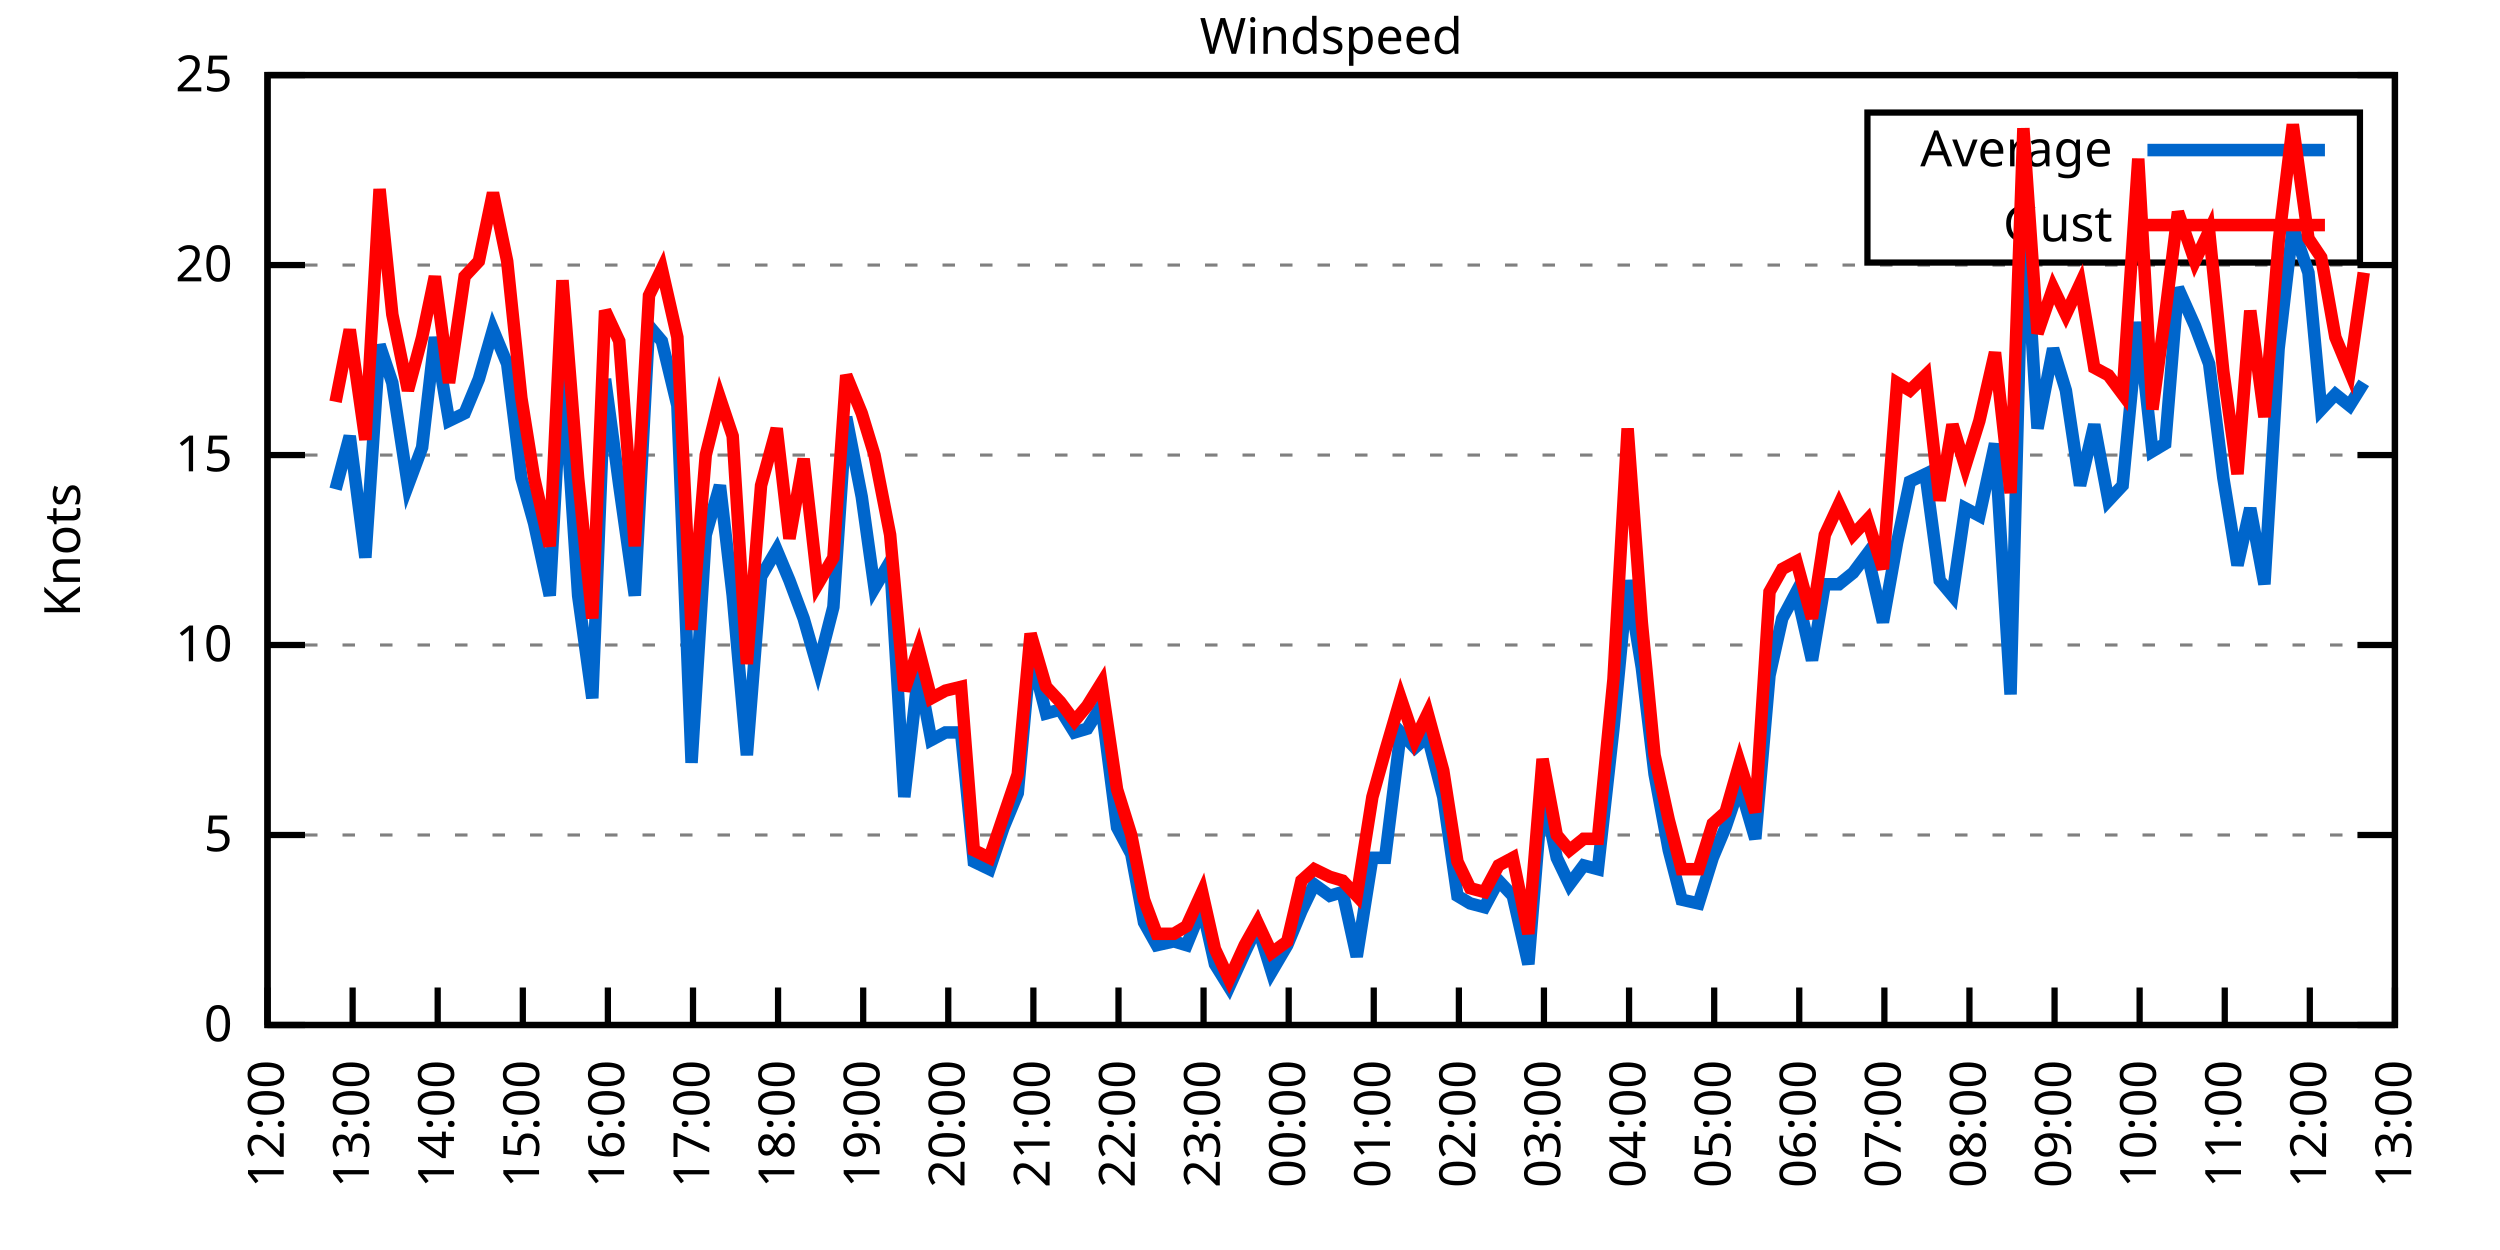
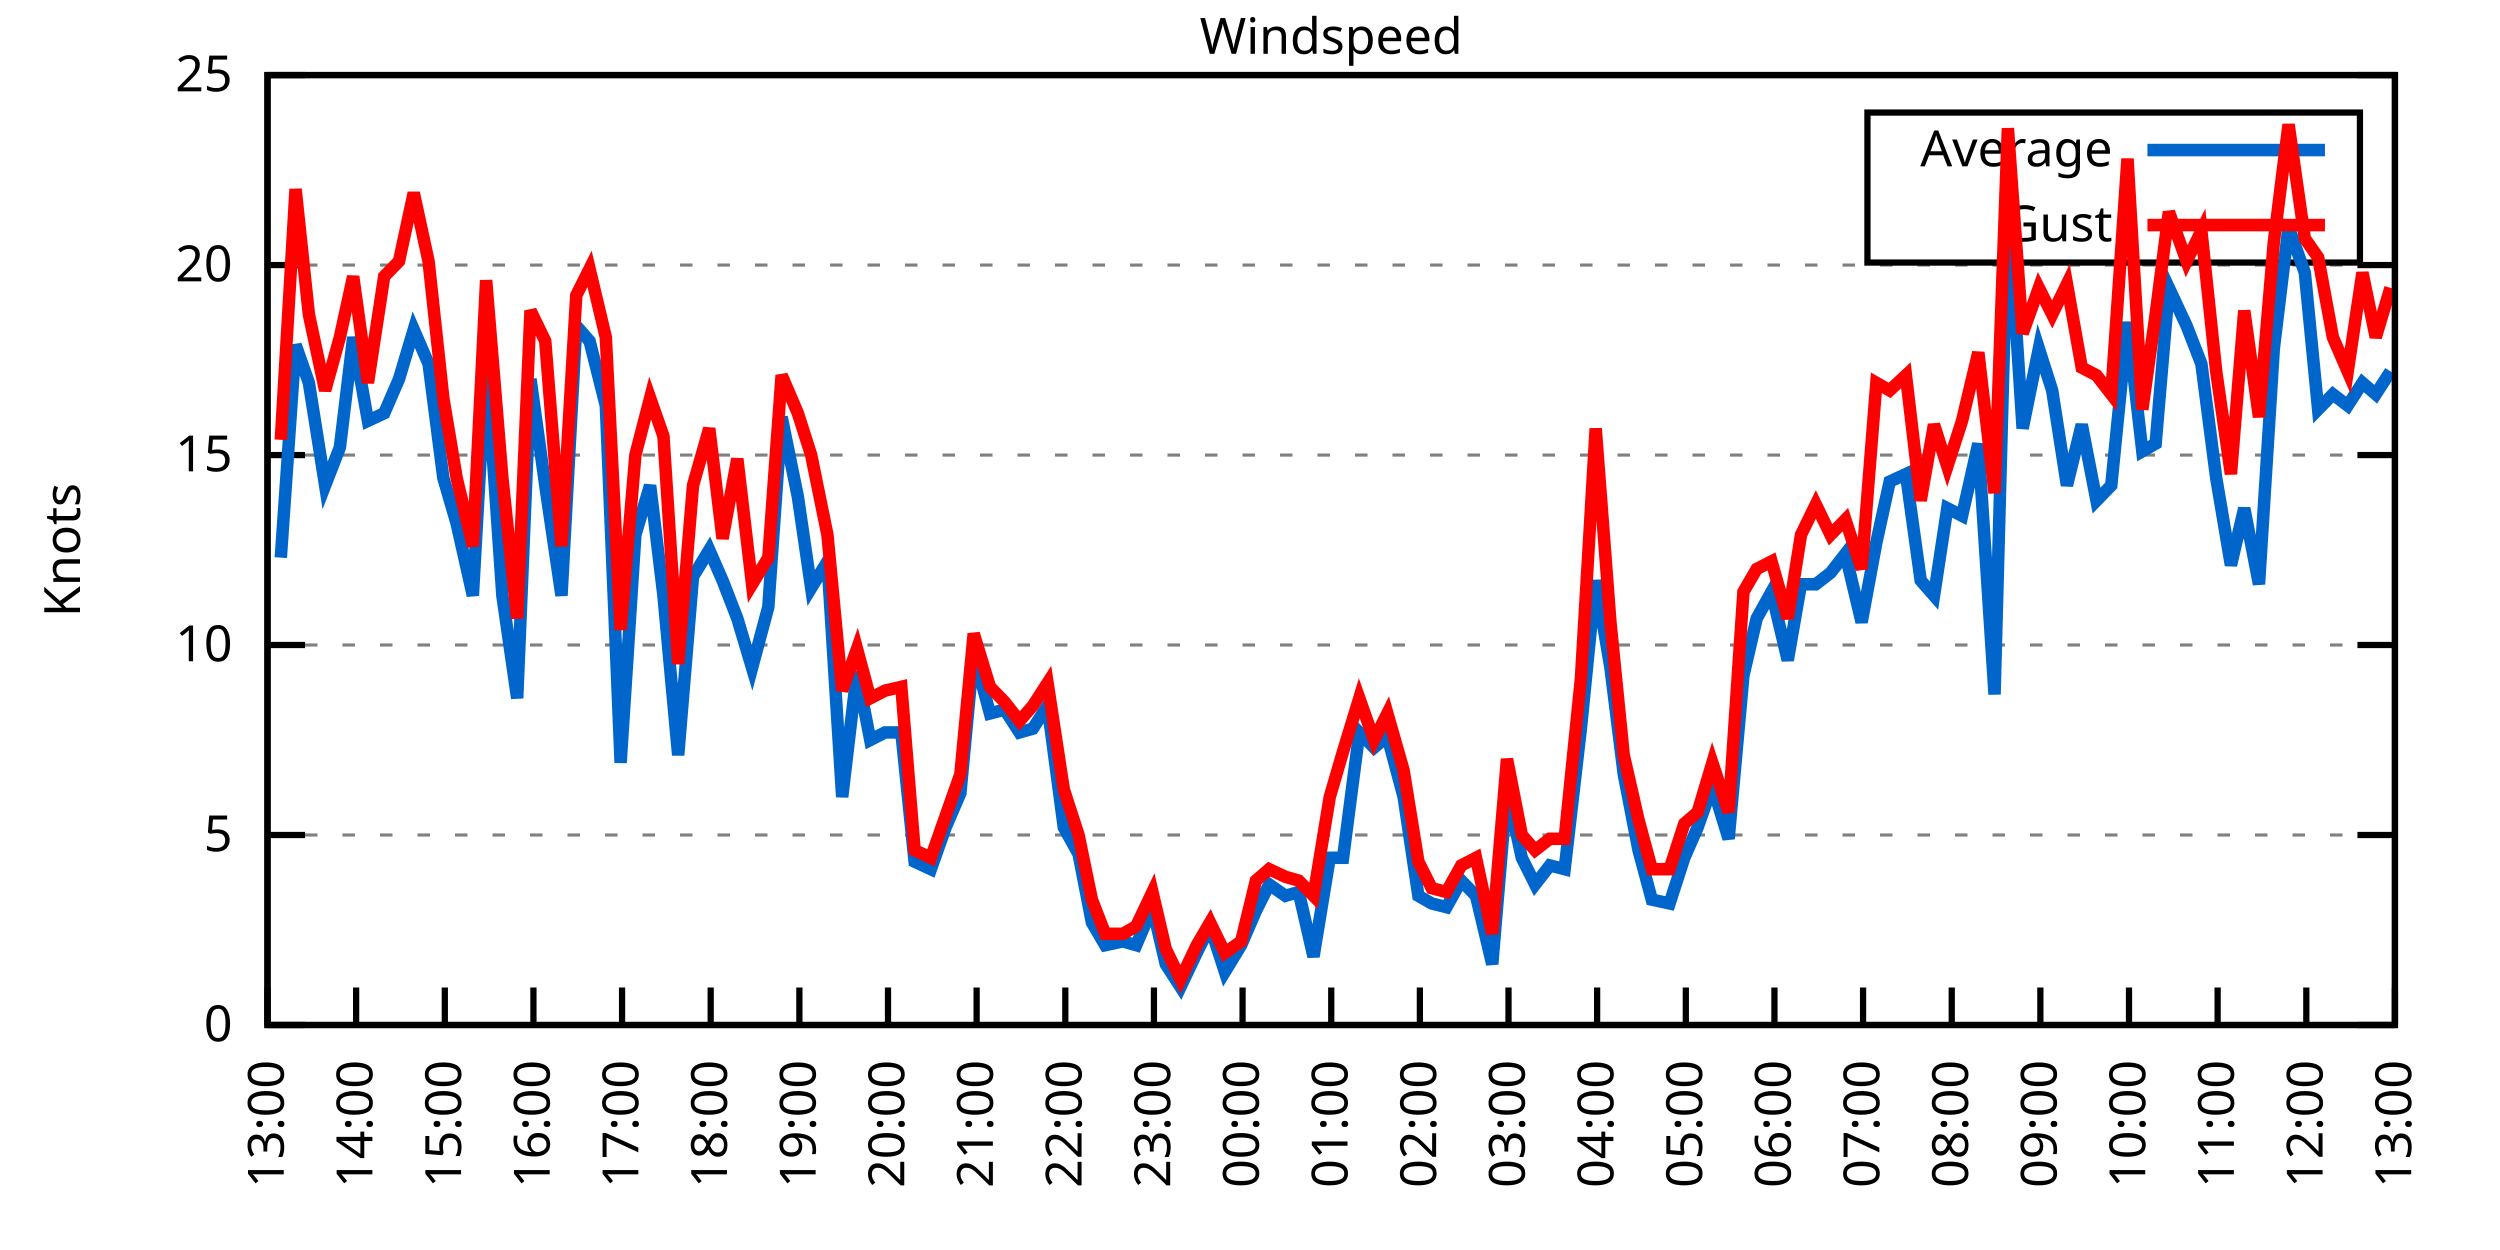
<svg xmlns="http://www.w3.org/2000/svg" xmlns:xlink="http://www.w3.org/1999/xlink" width="400" height="200" viewBox="0 0 400 200">
  <g id="gnuplot_canvas">
    <rect x="0" y="0" width="400" height="200" fill="none" />
    <defs>
      <circle id="gpDot" r="0.5" stroke-width="0.5" stroke="currentColor" />
      <path id="gpPt0" stroke-width="0.333" stroke="currentColor" d="M-1,0 h2 M0,-1 v2" />
      <path id="gpPt1" stroke-width="0.333" stroke="currentColor" d="M-1,-1 L1,1 M1,-1 L-1,1" />
      <path id="gpPt2" stroke-width="0.333" stroke="currentColor" d="M-1,0 L1,0 M0,-1 L0,1 M-1,-1 L1,1 M-1,1 L1,-1" />
      <rect id="gpPt3" stroke-width="0.333" stroke="currentColor" x="-1" y="-1" width="2" height="2" />
      <rect id="gpPt4" stroke-width="0.333" stroke="currentColor" fill="currentColor" x="-1" y="-1" width="2" height="2" />
      <circle id="gpPt5" stroke-width="0.333" stroke="currentColor" cx="0" cy="0" r="1" />
      <use xlink:href="#gpPt5" id="gpPt6" fill="currentColor" stroke="none" />
      <path id="gpPt7" stroke-width="0.333" stroke="currentColor" d="M0,-1.33 L-1.33,0.67 L1.33,0.67 z" />
      <use xlink:href="#gpPt7" id="gpPt8" fill="currentColor" stroke="none" />
      <use xlink:href="#gpPt7" id="gpPt9" stroke="currentColor" transform="rotate(180)" />
      <use xlink:href="#gpPt9" id="gpPt10" fill="currentColor" stroke="none" />
      <use xlink:href="#gpPt3" id="gpPt11" stroke="currentColor" transform="rotate(45)" />
      <use xlink:href="#gpPt11" id="gpPt12" fill="currentColor" stroke="none" />
      <path id="gpPt13" stroke-width="0.333" stroke="currentColor" d="M0,1.330 L1.265,0.411 L0.782,-1.067 L-0.782,-1.076 L-1.265,0.411 z" />
      <use xlink:href="#gpPt13" id="gpPt14" fill="currentColor" stroke="none" />
      <filter id="textbox" filterUnits="objectBoundingBox" x="0" y="0" height="1" width="1">
        <feFlood flood-color="white" flood-opacity="1" result="bgnd" />
        <feComposite in="SourceGraphic" in2="bgnd" operator="atop" />
      </filter>
      <filter id="greybox" filterUnits="objectBoundingBox" x="0" y="0" height="1" width="1">
        <feFlood flood-color="lightgrey" flood-opacity="1" result="grey" />
        <feComposite in="SourceGraphic" in2="grey" operator="atop" />
      </filter>
    </defs>
    <g fill="none" color="white" stroke="currentColor" stroke-width="1.00" stroke-linecap="butt" stroke-linejoin="miter">
</g>
    <g fill="none" color="black" stroke="currentColor" stroke-width="1.00" stroke-linecap="butt" stroke-linejoin="miter">
      <g stroke="none" shape-rendering="crispEdges">
        <polygon fill="rgb(255, 255, 255)" points="42.80,164.00 383.18,164.00 383.18,12.02 42.80,12.02 " />
      </g>
    </g>
    <g fill="none" color="black" stroke="currentColor" stroke-width="1.00" stroke-linecap="butt" stroke-linejoin="miter">
</g>
    <g fill="none" color="black" stroke="black" stroke-width="0.50" stroke-linecap="butt" stroke-linejoin="miter">
</g>
    <g fill="none" color="gray" stroke="currentColor" stroke-width="0.50" stroke-linecap="butt" stroke-linejoin="miter">
      <path stroke="gray" stroke-dasharray="2,4" class="gridline" d="M42.80,164.00 L383.19,164.00  " />
    </g>
    <g fill="none" color="gray" stroke="gray" stroke-width="1.00" stroke-linecap="butt" stroke-linejoin="miter">
</g>
    <g fill="none" color="black" stroke="currentColor" stroke-width="1.00" stroke-linecap="butt" stroke-linejoin="miter">
      <path stroke="black" d="M42.80,164.00 L48.80,164.00 M383.19,164.00 L377.19,164.00  " />
      <g transform="translate(37.20,166.60)" stroke="none" fill="black" font-family="Sans" font-size="8.00" text-anchor="end">
        <text>
          <tspan font-family="Sans"> 0</tspan>
        </text>
      </g>
    </g>
    <g fill="none" color="black" stroke="currentColor" stroke-width="1.00" stroke-linecap="butt" stroke-linejoin="miter">
</g>
    <g fill="none" color="black" stroke="black" stroke-width="0.50" stroke-linecap="butt" stroke-linejoin="miter">
</g>
    <g fill="none" color="gray" stroke="currentColor" stroke-width="0.50" stroke-linecap="butt" stroke-linejoin="miter">
      <path stroke="gray" stroke-dasharray="2,4" class="gridline" d="M42.80,133.60 L383.19,133.60  " />
    </g>
    <g fill="none" color="gray" stroke="gray" stroke-width="1.00" stroke-linecap="butt" stroke-linejoin="miter">
</g>
    <g fill="none" color="black" stroke="currentColor" stroke-width="1.00" stroke-linecap="butt" stroke-linejoin="miter">
      <path stroke="black" d="M42.80,133.60 L48.80,133.60 M383.19,133.60 L377.19,133.60  " />
      <g transform="translate(37.20,136.20)" stroke="none" fill="black" font-family="Sans" font-size="8.00" text-anchor="end">
        <text>
          <tspan font-family="Sans"> 5</tspan>
        </text>
      </g>
    </g>
    <g fill="none" color="black" stroke="currentColor" stroke-width="1.00" stroke-linecap="butt" stroke-linejoin="miter">
</g>
    <g fill="none" color="black" stroke="black" stroke-width="0.50" stroke-linecap="butt" stroke-linejoin="miter">
</g>
    <g fill="none" color="gray" stroke="currentColor" stroke-width="0.50" stroke-linecap="butt" stroke-linejoin="miter">
      <path stroke="gray" stroke-dasharray="2,4" class="gridline" d="M42.80,103.20 L383.19,103.20  " />
    </g>
    <g fill="none" color="gray" stroke="gray" stroke-width="1.00" stroke-linecap="butt" stroke-linejoin="miter">
</g>
    <g fill="none" color="black" stroke="currentColor" stroke-width="1.00" stroke-linecap="butt" stroke-linejoin="miter">
      <path stroke="black" d="M42.80,103.20 L48.80,103.20 M383.19,103.20 L377.19,103.20  " />
      <g transform="translate(37.20,105.80)" stroke="none" fill="black" font-family="Sans" font-size="8.00" text-anchor="end">
        <text>
          <tspan font-family="Sans"> 10</tspan>
        </text>
      </g>
    </g>
    <g fill="none" color="black" stroke="currentColor" stroke-width="1.00" stroke-linecap="butt" stroke-linejoin="miter">
</g>
    <g fill="none" color="black" stroke="black" stroke-width="0.50" stroke-linecap="butt" stroke-linejoin="miter">
</g>
    <g fill="none" color="gray" stroke="currentColor" stroke-width="0.50" stroke-linecap="butt" stroke-linejoin="miter">
      <path stroke="gray" stroke-dasharray="2,4" class="gridline" d="M42.80,72.81 L383.19,72.81  " />
    </g>
    <g fill="none" color="gray" stroke="gray" stroke-width="1.00" stroke-linecap="butt" stroke-linejoin="miter">
</g>
    <g fill="none" color="black" stroke="currentColor" stroke-width="1.00" stroke-linecap="butt" stroke-linejoin="miter">
      <path stroke="black" d="M42.80,72.81 L48.80,72.81 M383.19,72.81 L377.19,72.81  " />
      <g transform="translate(37.20,75.41)" stroke="none" fill="black" font-family="Sans" font-size="8.00" text-anchor="end">
        <text>
          <tspan font-family="Sans"> 15</tspan>
        </text>
      </g>
    </g>
    <g fill="none" color="black" stroke="currentColor" stroke-width="1.00" stroke-linecap="butt" stroke-linejoin="miter">
</g>
    <g fill="none" color="black" stroke="black" stroke-width="0.50" stroke-linecap="butt" stroke-linejoin="miter">
</g>
    <g fill="none" color="gray" stroke="currentColor" stroke-width="0.50" stroke-linecap="butt" stroke-linejoin="miter">
      <path stroke="gray" stroke-dasharray="2,4" class="gridline" d="M42.80,42.41 L383.19,42.41  " />
    </g>
    <g fill="none" color="gray" stroke="gray" stroke-width="1.00" stroke-linecap="butt" stroke-linejoin="miter">
</g>
    <g fill="none" color="black" stroke="currentColor" stroke-width="1.00" stroke-linecap="butt" stroke-linejoin="miter">
      <path stroke="black" d="M42.80,42.41 L48.80,42.41 M383.19,42.41 L377.19,42.41  " />
      <g transform="translate(37.20,45.01)" stroke="none" fill="black" font-family="Sans" font-size="8.00" text-anchor="end">
        <text>
          <tspan font-family="Sans"> 20</tspan>
        </text>
      </g>
    </g>
    <g fill="none" color="black" stroke="currentColor" stroke-width="1.00" stroke-linecap="butt" stroke-linejoin="miter">
</g>
    <g fill="none" color="black" stroke="black" stroke-width="0.50" stroke-linecap="butt" stroke-linejoin="miter">
</g>
    <g fill="none" color="gray" stroke="currentColor" stroke-width="0.50" stroke-linecap="butt" stroke-linejoin="miter">
      <path stroke="gray" stroke-dasharray="2,4" class="gridline" d="M42.80,12.01 L383.19,12.01  " />
    </g>
    <g fill="none" color="gray" stroke="gray" stroke-width="1.00" stroke-linecap="butt" stroke-linejoin="miter">
</g>
    <g fill="none" color="black" stroke="currentColor" stroke-width="1.00" stroke-linecap="butt" stroke-linejoin="miter">
      <path stroke="black" d="M42.80,12.01 L48.80,12.01 M383.19,12.01 L377.19,12.01  " />
      <g transform="translate(37.20,14.61)" stroke="none" fill="black" font-family="Sans" font-size="8.00" text-anchor="end">
        <text>
          <tspan font-family="Sans"> 25</tspan>
        </text>
      </g>
    </g>
    <g fill="none" color="black" stroke="currentColor" stroke-width="1.00" stroke-linecap="butt" stroke-linejoin="miter">
      <path stroke="black" d="M42.80,164.00 L42.80,158.00  " />
      <g transform="translate(45.40,169.60) rotate(270.00)" stroke="none" fill="black" font-family="Sans" font-size="8.00" text-anchor="end">
        <text>
-           <tspan font-family="Sans">12:00</tspan>
-         </text>
-       </g>
-     </g>
-     <g fill="none" color="black" stroke="currentColor" stroke-width="1.00" stroke-linecap="butt" stroke-linejoin="miter">
-       <path stroke="black" d="M56.42,164.00 L56.42,158.00  " />
-       <g transform="translate(59.02,169.60) rotate(270.00)" stroke="none" fill="black" font-family="Sans" font-size="8.00" text-anchor="end">
-         <text>
          <tspan font-family="Sans">13:00</tspan>
        </text>
      </g>
    </g>
    <g fill="none" color="black" stroke="currentColor" stroke-width="1.00" stroke-linecap="butt" stroke-linejoin="miter">
-       <path stroke="black" d="M70.03,164.00 L70.03,158.00  " />
-       <g transform="translate(72.63,169.60) rotate(270.00)" stroke="none" fill="black" font-family="Sans" font-size="8.00" text-anchor="end">
+       <path stroke="black" d="M56.98,164.00 L56.98,158.00  " />
+       <g transform="translate(59.58,169.60) rotate(270.00)" stroke="none" fill="black" font-family="Sans" font-size="8.00" text-anchor="end">
        <text>
          <tspan font-family="Sans">14:00</tspan>
        </text>
      </g>
    </g>
    <g fill="none" color="black" stroke="currentColor" stroke-width="1.00" stroke-linecap="butt" stroke-linejoin="miter">
-       <path stroke="black" d="M83.65,164.00 L83.65,158.00  " />
-       <g transform="translate(86.25,169.60) rotate(270.00)" stroke="none" fill="black" font-family="Sans" font-size="8.00" text-anchor="end">
+       <path stroke="black" d="M71.17,164.00 L71.17,158.00  " />
+       <g transform="translate(73.77,169.60) rotate(270.00)" stroke="none" fill="black" font-family="Sans" font-size="8.00" text-anchor="end">
        <text>
          <tspan font-family="Sans">15:00</tspan>
        </text>
      </g>
    </g>
    <g fill="none" color="black" stroke="currentColor" stroke-width="1.00" stroke-linecap="butt" stroke-linejoin="miter">
-       <path stroke="black" d="M97.26,164.00 L97.26,158.00  " />
-       <g transform="translate(99.86,169.60) rotate(270.00)" stroke="none" fill="black" font-family="Sans" font-size="8.00" text-anchor="end">
+       <path stroke="black" d="M85.35,164.00 L85.35,158.00  " />
+       <g transform="translate(87.95,169.60) rotate(270.00)" stroke="none" fill="black" font-family="Sans" font-size="8.00" text-anchor="end">
        <text>
          <tspan font-family="Sans">16:00</tspan>
        </text>
      </g>
    </g>
    <g fill="none" color="black" stroke="currentColor" stroke-width="1.00" stroke-linecap="butt" stroke-linejoin="miter">
-       <path stroke="black" d="M110.88,164.00 L110.88,158.00  " />
-       <g transform="translate(113.48,169.60) rotate(270.00)" stroke="none" fill="black" font-family="Sans" font-size="8.00" text-anchor="end">
+       <path stroke="black" d="M99.53,164.00 L99.53,158.00  " />
+       <g transform="translate(102.13,169.60) rotate(270.00)" stroke="none" fill="black" font-family="Sans" font-size="8.00" text-anchor="end">
        <text>
          <tspan font-family="Sans">17:00</tspan>
        </text>
      </g>
    </g>
    <g fill="none" color="black" stroke="currentColor" stroke-width="1.00" stroke-linecap="butt" stroke-linejoin="miter">
-       <path stroke="black" d="M124.49,164.00 L124.49,158.00  " />
-       <g transform="translate(127.09,169.60) rotate(270.00)" stroke="none" fill="black" font-family="Sans" font-size="8.00" text-anchor="end">
+       <path stroke="black" d="M113.71,164.00 L113.71,158.00  " />
+       <g transform="translate(116.31,169.60) rotate(270.00)" stroke="none" fill="black" font-family="Sans" font-size="8.00" text-anchor="end">
        <text>
          <tspan font-family="Sans">18:00</tspan>
        </text>
      </g>
    </g>
    <g fill="none" color="black" stroke="currentColor" stroke-width="1.00" stroke-linecap="butt" stroke-linejoin="miter">
-       <path stroke="black" d="M138.11,164.00 L138.11,158.00  " />
-       <g transform="translate(140.71,169.60) rotate(270.00)" stroke="none" fill="black" font-family="Sans" font-size="8.00" text-anchor="end">
+       <path stroke="black" d="M127.90,164.00 L127.90,158.00  " />
+       <g transform="translate(130.50,169.60) rotate(270.00)" stroke="none" fill="black" font-family="Sans" font-size="8.00" text-anchor="end">
        <text>
          <tspan font-family="Sans">19:00</tspan>
        </text>
      </g>
    </g>
    <g fill="none" color="black" stroke="currentColor" stroke-width="1.00" stroke-linecap="butt" stroke-linejoin="miter">
-       <path stroke="black" d="M151.72,164.00 L151.72,158.00  " />
-       <g transform="translate(154.32,169.60) rotate(270.00)" stroke="none" fill="black" font-family="Sans" font-size="8.00" text-anchor="end">
+       <path stroke="black" d="M142.08,164.00 L142.08,158.00  " />
+       <g transform="translate(144.68,169.60) rotate(270.00)" stroke="none" fill="black" font-family="Sans" font-size="8.00" text-anchor="end">
        <text>
          <tspan font-family="Sans">20:00</tspan>
        </text>
      </g>
    </g>
    <g fill="none" color="black" stroke="currentColor" stroke-width="1.00" stroke-linecap="butt" stroke-linejoin="miter">
-       <path stroke="black" d="M165.34,164.00 L165.34,158.00  " />
-       <g transform="translate(167.94,169.60) rotate(270.00)" stroke="none" fill="black" font-family="Sans" font-size="8.00" text-anchor="end">
+       <path stroke="black" d="M156.26,164.00 L156.26,158.00  " />
+       <g transform="translate(158.86,169.60) rotate(270.00)" stroke="none" fill="black" font-family="Sans" font-size="8.00" text-anchor="end">
        <text>
          <tspan font-family="Sans">21:00</tspan>
        </text>
      </g>
    </g>
    <g fill="none" color="black" stroke="currentColor" stroke-width="1.00" stroke-linecap="butt" stroke-linejoin="miter">
-       <path stroke="black" d="M178.96,164.00 L178.96,158.00  " />
-       <g transform="translate(181.56,169.60) rotate(270.00)" stroke="none" fill="black" font-family="Sans" font-size="8.00" text-anchor="end">
+       <path stroke="black" d="M170.45,164.00 L170.45,158.00  " />
+       <g transform="translate(173.05,169.60) rotate(270.00)" stroke="none" fill="black" font-family="Sans" font-size="8.00" text-anchor="end">
        <text>
          <tspan font-family="Sans">22:00</tspan>
        </text>
      </g>
    </g>
    <g fill="none" color="black" stroke="currentColor" stroke-width="1.00" stroke-linecap="butt" stroke-linejoin="miter">
-       <path stroke="black" d="M192.57,164.00 L192.57,158.00  " />
-       <g transform="translate(195.17,169.60) rotate(270.00)" stroke="none" fill="black" font-family="Sans" font-size="8.00" text-anchor="end">
+       <path stroke="black" d="M184.63,164.00 L184.63,158.00  " />
+       <g transform="translate(187.23,169.60) rotate(270.00)" stroke="none" fill="black" font-family="Sans" font-size="8.00" text-anchor="end">
        <text>
          <tspan font-family="Sans">23:00</tspan>
        </text>
      </g>
    </g>
    <g fill="none" color="black" stroke="currentColor" stroke-width="1.00" stroke-linecap="butt" stroke-linejoin="miter">
-       <path stroke="black" d="M206.19,164.00 L206.19,158.00  " />
-       <g transform="translate(208.79,169.60) rotate(270.00)" stroke="none" fill="black" font-family="Sans" font-size="8.00" text-anchor="end">
+       <path stroke="black" d="M198.81,164.00 L198.81,158.00  " />
+       <g transform="translate(201.41,169.60) rotate(270.00)" stroke="none" fill="black" font-family="Sans" font-size="8.00" text-anchor="end">
        <text>
          <tspan font-family="Sans">00:00</tspan>
        </text>
      </g>
    </g>
    <g fill="none" color="black" stroke="currentColor" stroke-width="1.00" stroke-linecap="butt" stroke-linejoin="miter">
-       <path stroke="black" d="M219.80,164.00 L219.80,158.00  " />
-       <g transform="translate(222.40,169.60) rotate(270.00)" stroke="none" fill="black" font-family="Sans" font-size="8.00" text-anchor="end">
+       <path stroke="black" d="M213.00,164.00 L213.00,158.00  " />
+       <g transform="translate(215.60,169.60) rotate(270.00)" stroke="none" fill="black" font-family="Sans" font-size="8.00" text-anchor="end">
        <text>
          <tspan font-family="Sans">01:00</tspan>
        </text>
      </g>
    </g>
    <g fill="none" color="black" stroke="currentColor" stroke-width="1.00" stroke-linecap="butt" stroke-linejoin="miter">
-       <path stroke="black" d="M233.42,164.00 L233.42,158.00  " />
-       <g transform="translate(236.02,169.60) rotate(270.00)" stroke="none" fill="black" font-family="Sans" font-size="8.00" text-anchor="end">
+       <path stroke="black" d="M227.18,164.00 L227.18,158.00  " />
+       <g transform="translate(229.78,169.60) rotate(270.00)" stroke="none" fill="black" font-family="Sans" font-size="8.00" text-anchor="end">
        <text>
          <tspan font-family="Sans">02:00</tspan>
        </text>
      </g>
    </g>
    <g fill="none" color="black" stroke="currentColor" stroke-width="1.00" stroke-linecap="butt" stroke-linejoin="miter">
-       <path stroke="black" d="M247.03,164.00 L247.03,158.00  " />
-       <g transform="translate(249.63,169.60) rotate(270.00)" stroke="none" fill="black" font-family="Sans" font-size="8.00" text-anchor="end">
+       <path stroke="black" d="M241.36,164.00 L241.36,158.00  " />
+       <g transform="translate(243.96,169.60) rotate(270.00)" stroke="none" fill="black" font-family="Sans" font-size="8.00" text-anchor="end">
        <text>
          <tspan font-family="Sans">03:00</tspan>
        </text>
      </g>
    </g>
    <g fill="none" color="black" stroke="currentColor" stroke-width="1.00" stroke-linecap="butt" stroke-linejoin="miter">
-       <path stroke="black" d="M260.65,164.00 L260.65,158.00  " />
-       <g transform="translate(263.25,169.60) rotate(270.00)" stroke="none" fill="black" font-family="Sans" font-size="8.00" text-anchor="end">
+       <path stroke="black" d="M255.54,164.00 L255.54,158.00  " />
+       <g transform="translate(258.14,169.60) rotate(270.00)" stroke="none" fill="black" font-family="Sans" font-size="8.00" text-anchor="end">
        <text>
          <tspan font-family="Sans">04:00</tspan>
        </text>
      </g>
    </g>
    <g fill="none" color="black" stroke="currentColor" stroke-width="1.00" stroke-linecap="butt" stroke-linejoin="miter">
-       <path stroke="black" d="M274.27,164.00 L274.27,158.00  " />
-       <g transform="translate(276.87,169.60) rotate(270.00)" stroke="none" fill="black" font-family="Sans" font-size="8.00" text-anchor="end">
+       <path stroke="black" d="M269.73,164.00 L269.73,158.00  " />
+       <g transform="translate(272.33,169.60) rotate(270.00)" stroke="none" fill="black" font-family="Sans" font-size="8.00" text-anchor="end">
        <text>
          <tspan font-family="Sans">05:00</tspan>
        </text>
      </g>
    </g>
    <g fill="none" color="black" stroke="currentColor" stroke-width="1.00" stroke-linecap="butt" stroke-linejoin="miter">
-       <path stroke="black" d="M287.88,164.00 L287.88,158.00  " />
-       <g transform="translate(290.48,169.60) rotate(270.00)" stroke="none" fill="black" font-family="Sans" font-size="8.00" text-anchor="end">
+       <path stroke="black" d="M283.91,164.00 L283.91,158.00  " />
+       <g transform="translate(286.51,169.60) rotate(270.00)" stroke="none" fill="black" font-family="Sans" font-size="8.00" text-anchor="end">
        <text>
          <tspan font-family="Sans">06:00</tspan>
        </text>
      </g>
    </g>
    <g fill="none" color="black" stroke="currentColor" stroke-width="1.00" stroke-linecap="butt" stroke-linejoin="miter">
-       <path stroke="black" d="M301.50,164.00 L301.50,158.00  " />
-       <g transform="translate(304.10,169.60) rotate(270.00)" stroke="none" fill="black" font-family="Sans" font-size="8.00" text-anchor="end">
+       <path stroke="black" d="M298.09,164.00 L298.09,158.00  " />
+       <g transform="translate(300.69,169.60) rotate(270.00)" stroke="none" fill="black" font-family="Sans" font-size="8.00" text-anchor="end">
        <text>
          <tspan font-family="Sans">07:00</tspan>
        </text>
      </g>
    </g>
    <g fill="none" color="black" stroke="currentColor" stroke-width="1.00" stroke-linecap="butt" stroke-linejoin="miter">
-       <path stroke="black" d="M315.11,164.00 L315.11,158.00  " />
-       <g transform="translate(317.71,169.60) rotate(270.00)" stroke="none" fill="black" font-family="Sans" font-size="8.00" text-anchor="end">
+       <path stroke="black" d="M312.28,164.00 L312.28,158.00  " />
+       <g transform="translate(314.88,169.60) rotate(270.00)" stroke="none" fill="black" font-family="Sans" font-size="8.00" text-anchor="end">
        <text>
          <tspan font-family="Sans">08:00</tspan>
        </text>
      </g>
    </g>
    <g fill="none" color="black" stroke="currentColor" stroke-width="1.00" stroke-linecap="butt" stroke-linejoin="miter">
-       <path stroke="black" d="M328.73,164.00 L328.73,158.00  " />
-       <g transform="translate(331.33,169.60) rotate(270.00)" stroke="none" fill="black" font-family="Sans" font-size="8.00" text-anchor="end">
+       <path stroke="black" d="M326.46,164.00 L326.46,158.00  " />
+       <g transform="translate(329.06,169.60) rotate(270.00)" stroke="none" fill="black" font-family="Sans" font-size="8.00" text-anchor="end">
        <text>
          <tspan font-family="Sans">09:00</tspan>
        </text>
      </g>
    </g>
    <g fill="none" color="black" stroke="currentColor" stroke-width="1.00" stroke-linecap="butt" stroke-linejoin="miter">
-       <path stroke="black" d="M342.34,164.00 L342.34,158.00  " />
-       <g transform="translate(344.94,169.60) rotate(270.00)" stroke="none" fill="black" font-family="Sans" font-size="8.00" text-anchor="end">
+       <path stroke="black" d="M340.64,164.00 L340.64,158.00  " />
+       <g transform="translate(343.24,169.60) rotate(270.00)" stroke="none" fill="black" font-family="Sans" font-size="8.00" text-anchor="end">
        <text>
          <tspan font-family="Sans">10:00</tspan>
        </text>
      </g>
    </g>
    <g fill="none" color="black" stroke="currentColor" stroke-width="1.00" stroke-linecap="butt" stroke-linejoin="miter">
-       <path stroke="black" d="M355.96,164.00 L355.96,158.00  " />
-       <g transform="translate(358.56,169.60) rotate(270.00)" stroke="none" fill="black" font-family="Sans" font-size="8.00" text-anchor="end">
+       <path stroke="black" d="M354.82,164.00 L354.82,158.00  " />
+       <g transform="translate(357.42,169.60) rotate(270.00)" stroke="none" fill="black" font-family="Sans" font-size="8.00" text-anchor="end">
        <text>
          <tspan font-family="Sans">11:00</tspan>
        </text>
      </g>
    </g>
    <g fill="none" color="black" stroke="currentColor" stroke-width="1.00" stroke-linecap="butt" stroke-linejoin="miter">
-       <path stroke="black" d="M369.57,164.00 L369.57,158.00  " />
-       <g transform="translate(372.17,169.60) rotate(270.00)" stroke="none" fill="black" font-family="Sans" font-size="8.00" text-anchor="end">
+       <path stroke="black" d="M369.01,164.00 L369.01,158.00  " />
+       <g transform="translate(371.61,169.60) rotate(270.00)" stroke="none" fill="black" font-family="Sans" font-size="8.00" text-anchor="end">
        <text>
          <tspan font-family="Sans">12:00</tspan>
        </text>
      </g>
    </g>
    <g fill="none" color="black" stroke="currentColor" stroke-width="1.00" stroke-linecap="butt" stroke-linejoin="miter">
      <path stroke="black" d="M383.19,164.00 L383.19,158.00  " />
      <g transform="translate(385.79,169.60) rotate(270.00)" stroke="none" fill="black" font-family="Sans" font-size="8.00" text-anchor="end">
        <text>
          <tspan font-family="Sans">13:00</tspan>
        </text>
      </g>
    </g>
    <g fill="none" color="black" stroke="currentColor" stroke-width="1.00" stroke-linecap="butt" stroke-linejoin="miter">
</g>
    <g fill="none" color="black" stroke="currentColor" stroke-width="1.00" stroke-linecap="butt" stroke-linejoin="miter">
      <path stroke="black" d="M42.80,12.01 L42.80,164.00 L383.19,164.00 L383.19,12.01 L42.80,12.01 Z  " />
    </g>
    <g fill="none" color="black" stroke="currentColor" stroke-width="1.00" stroke-linecap="butt" stroke-linejoin="miter">
</g>
    <g fill="none" color="black" stroke="currentColor" stroke-width="1.00" stroke-linecap="butt" stroke-linejoin="miter">
      <path stroke="black" d="M298.79,42.01 L298.79,18.01 L377.59,18.01 L377.59,42.01 L298.79,42.01 Z  " />
    </g>
    <g id="Windspeed_plot_1">
      <g fill="none" color="white" stroke="black" stroke-width="2.00" stroke-linecap="butt" stroke-linejoin="miter">
</g>
      <g fill="none" color="black" stroke="currentColor" stroke-width="2.00" stroke-linecap="butt" stroke-linejoin="miter">
        <g transform="translate(337.99,26.61)" stroke="none" fill="black" font-family="Sans" font-size="8.00" text-anchor="end">
          <text>
            <tspan font-family="Sans">Average</tspan>
          </text>
        </g>
      </g>
      <g fill="none" color="black" stroke="currentColor" stroke-width="2.00" stroke-linecap="butt" stroke-linejoin="miter">
-         <path stroke="rgb(  0, 102, 204)" d="M343.59,24.01 L371.99,24.01 M53.69,78.28 L55.96,69.77 L58.46,89.22 L60.73,55.18 L62.77,61.25 L65.27,77.67   L67.54,71.59 L69.58,53.96 L71.85,67.33 L74.34,66.12 L76.61,60.65 L78.88,52.74 L81.15,58.21 L83.42,76.45   L85.46,83.75 L87.96,95.30 L90.00,57.61 L92.50,95.30 L94.77,111.72 L96.81,60.65 L99.08,77.67 L101.57,95.30   L103.84,52.14 L105.89,54.57 L108.38,64.90 L110.65,122.05 L112.92,85.57 L115.19,77.67 L117.23,95.30 L119.50,120.83   L121.77,92.26 L124.27,88.00 L126.31,92.87 L128.58,98.95 L130.85,106.85 L133.34,97.12 L135.39,66.73 L137.88,79.49   L139.92,94.08 L142.42,89.83 L144.69,127.52 L146.96,107.46 L149.00,118.40 L151.27,117.19 L153.77,117.19 L155.81,137.86   L158.31,139.07 L160.57,132.39 L162.84,126.91 L164.89,104.42 L167.38,114.15 L169.65,113.54 L171.92,117.19 L173.96,116.58   L176.23,112.93 L178.73,132.39 L181.00,136.64 L183.04,147.59 L185.08,151.23 L187.81,150.62 L189.85,151.23 L192.34,145.15   L194.39,154.27 L196.66,157.92 L199.15,152.45 L201.19,148.19 L203.46,155.49 L205.96,151.23 L208.23,145.76 L210.27,141.51   L212.77,143.33 L214.81,142.72 L217.08,153.06 L219.58,137.25 L221.62,137.25 L224.11,117.19 L226.38,119.62 L228.43,117.80   L230.92,127.52 L233.19,143.33 L235.23,144.55 L237.50,145.15 L239.77,140.90 L242.04,143.33 L244.54,154.27 L246.81,126.31   L249.08,137.25 L251.12,141.51 L253.39,138.47 L255.66,139.07 L258.15,116.58 L260.42,92.87 L262.69,106.85 L264.73,123.87   L267.00,136.03 L269.05,143.94 L271.77,144.55 L274.04,137.25 L276.08,132.39 L278.35,125.70 L280.85,134.21 L283.12,108.07   L285.16,98.95 L287.43,94.69 L289.92,105.64 L291.97,93.48 L294.23,93.48 L296.50,91.65 L298.77,88.61 L301.27,99.56   L303.54,86.79 L305.58,77.06 L308.08,75.85 L310.35,92.87 L312.39,95.30 L314.43,81.32 L316.70,82.53 L319.20,70.98   L321.69,111.11 L323.74,32.07 L326.00,68.55 L328.50,55.78 L330.54,62.47 L332.81,77.67 L335.08,67.94 L337.35,80.10   L339.62,77.67 L342.12,51.53 L344.39,72.20 L346.43,70.98 L348.47,46.06 L351.19,52.14 L353.46,58.21 L355.73,76.45   L358.00,90.44 L360.04,81.32 L362.31,93.48 L364.58,55.78 L366.85,36.33 L369.35,43.62 L371.39,65.51 L373.66,63.08   L375.93,64.90 L378.20,61.25  " />
+         <path stroke="rgb(  0, 102, 204)" d="M343.59,24.01 L371.99,24.01 M44.93,89.22 L47.29,55.18 L49.42,61.25 L52.02,77.67 L54.38,71.59 L56.51,53.96   L58.87,67.33 L61.47,66.12 L63.84,60.65 L66.20,52.74 L68.57,58.21 L70.93,76.45 L73.06,83.75 L75.66,95.30   L77.78,57.61 L80.38,95.30 L82.75,111.72 L84.88,60.65 L87.24,77.67 L89.84,95.30 L92.20,52.14 L94.33,54.57   L96.93,64.90 L99.30,122.05 L101.66,85.57 L104.02,77.67 L106.15,95.30 L108.51,120.83 L110.88,92.26 L113.48,88.00   L115.61,92.87 L117.97,98.95 L120.33,106.85 L122.93,97.12 L125.06,66.73 L127.66,79.49 L129.79,94.08 L132.39,89.83   L134.75,127.52 L137.12,107.46 L139.24,118.40 L141.61,117.19 L144.21,117.19 L146.34,137.86 L148.94,139.07 L151.30,132.39   L153.66,126.91 L155.79,104.42 L158.39,114.15 L160.75,113.54 L163.12,117.19 L165.25,116.58 L167.61,112.93 L170.21,132.39   L172.57,136.64 L174.70,147.59 L176.83,151.23 L179.67,150.62 L181.79,151.23 L184.39,145.15 L186.52,154.27 L188.88,157.92   L191.48,152.45 L193.61,148.19 L195.98,155.49 L198.58,151.23 L200.94,145.76 L203.07,141.51 L205.67,143.33 L207.79,142.72   L210.16,153.06 L212.76,137.25 L214.89,137.25 L217.49,117.19 L219.85,119.62 L221.98,117.80 L224.58,127.52 L226.94,143.33   L229.07,144.55 L231.43,145.15 L233.80,140.90 L236.16,143.33 L238.76,154.27 L241.12,126.31 L243.49,137.25 L245.62,141.51   L247.98,138.47 L250.34,139.07 L252.94,116.58 L255.31,92.87 L257.67,106.85 L259.80,123.87 L262.16,136.03 L264.29,143.94   L267.13,144.55 L269.49,137.25 L271.62,132.39 L273.98,125.70 L276.58,134.21 L278.95,108.07 L281.07,98.95 L283.44,94.69   L286.04,105.64 L288.16,93.48 L290.53,93.48 L292.89,91.65 L295.26,88.61 L297.86,99.56 L300.22,86.79 L302.35,77.06   L304.95,75.85 L307.31,92.87 L309.44,95.30 L311.57,81.32 L313.93,82.53 L316.53,70.98 L319.13,111.11 L321.26,32.07   L323.62,68.55 L326.22,55.78 L328.35,62.47 L330.71,77.67 L333.08,67.94 L335.44,80.10 L337.80,77.67 L340.40,51.53   L342.77,72.20 L344.90,70.98 L347.02,46.06 L349.86,52.14 L352.22,58.21 L354.59,76.45 L356.95,90.44 L359.08,81.32   L361.44,93.48 L363.81,55.78 L366.17,36.33 L368.77,43.62 L370.90,65.51 L373.26,63.08 L375.63,64.90 L377.99,61.25   L380.12,63.08 L382.48,59.43  " />
      </g>
    </g>
    <g id="Windspeed_plot_2">
      <g fill="none" color="black" stroke="currentColor" stroke-width="2.00" stroke-linecap="butt" stroke-linejoin="miter">
        <g transform="translate(337.99,38.61)" stroke="none" fill="black" font-family="Sans" font-size="8.00" text-anchor="end">
          <text>
            <tspan font-family="Sans">Gust</tspan>
          </text>
        </g>
      </g>
      <g fill="none" color="black" stroke="currentColor" stroke-width="2.00" stroke-linecap="butt" stroke-linejoin="miter">
-         <path stroke="rgb(255,   0,   0)" d="M343.59,36.01 L371.99,36.01 M53.69,64.29 L55.96,52.74 L58.46,70.37 L60.73,30.25 L62.77,50.31 L65.27,62.47   L67.54,53.96 L69.58,44.23 L71.85,61.25 L74.34,44.23 L76.61,41.80 L78.88,30.86 L81.15,41.80 L83.42,63.69   L85.46,76.45 L87.96,87.40 L90.00,44.84 L92.50,76.45 L94.77,98.95 L96.81,49.70 L99.08,54.57 L101.57,87.40   L103.84,47.27 L105.89,43.02 L108.38,53.96 L110.65,100.77 L112.92,72.81 L115.19,63.69 L117.23,69.77 L119.50,106.24   L121.77,77.67 L124.27,68.55 L126.31,86.18 L128.58,73.41 L130.85,93.48 L133.34,89.22 L135.39,60.04 L137.88,66.12   L139.92,72.81 L142.42,85.57 L144.69,110.50 L146.96,103.81 L149.00,111.72 L151.27,110.50 L153.77,109.89 L155.81,136.03   L158.31,137.25 L160.57,130.56 L162.84,123.87 L164.89,101.38 L167.38,109.89 L169.65,112.32 L171.92,115.36 L173.96,112.93   L176.23,109.28 L178.73,126.31 L181.00,133.60 L183.04,143.94 L185.08,149.41 L187.81,149.41 L189.85,148.19 L192.34,142.72   L194.39,151.84 L196.66,156.70 L199.15,151.23 L201.19,147.59 L203.46,152.45 L205.96,150.62 L208.23,140.90 L210.27,139.07   L212.77,140.29 L214.81,140.90 L217.08,143.33 L219.58,127.52 L221.62,120.23 L224.11,111.72 L226.38,118.40 L228.43,114.15   L230.92,123.27 L233.19,137.86 L235.23,142.11 L237.50,142.72 L239.77,138.47 L242.04,137.25 L244.54,149.41 L246.81,121.44   L249.08,133.60 L251.12,136.03 L253.39,134.21 L255.66,134.21 L258.15,108.68 L260.42,68.55 L262.69,99.56 L264.73,120.83   L267.00,131.17 L269.05,139.07 L271.77,139.07 L274.04,131.78 L276.08,129.95 L278.35,122.05 L280.85,129.95 L283.12,94.69   L285.16,91.04 L287.43,89.83 L289.92,98.95 L291.97,85.57 L294.23,80.71 L296.50,85.57 L298.77,83.14 L301.27,91.04   L303.54,61.25 L305.58,62.47 L308.08,60.04 L310.35,80.10 L312.39,67.94 L314.43,74.63 L316.70,67.33 L319.20,56.39   L321.69,78.89 L323.74,20.52 L326.00,53.35 L328.50,46.06 L330.54,50.31 L332.81,45.45 L335.08,58.82 L337.35,60.04   L339.62,63.08 L342.12,25.39 L344.39,65.51 L346.43,50.31 L348.47,33.90 L351.19,41.80 L353.46,36.94 L355.73,59.43   L358.00,75.85 L360.04,49.70 L362.31,66.73 L364.58,38.76 L366.85,19.91 L369.35,38.15 L371.39,41.19 L373.66,53.96   L375.93,59.43 L378.20,43.62  " />
+         <path stroke="rgb(255,   0,   0)" d="M343.59,36.01 L371.99,36.01 M44.93,70.37 L47.29,30.25 L49.42,50.31 L52.02,62.47 L54.38,53.96 L56.51,44.23   L58.87,61.25 L61.47,44.23 L63.84,41.80 L66.20,30.86 L68.57,41.80 L70.93,63.69 L73.06,76.45 L75.66,87.40   L77.78,44.84 L80.38,76.45 L82.75,98.95 L84.88,49.70 L87.24,54.57 L89.84,87.40 L92.20,47.27 L94.33,43.02   L96.93,53.96 L99.30,100.77 L101.66,72.81 L104.02,63.69 L106.15,69.77 L108.51,106.24 L110.88,77.67 L113.48,68.55   L115.61,86.18 L117.97,73.41 L120.33,93.48 L122.93,89.22 L125.06,60.04 L127.66,66.12 L129.79,72.81 L132.39,85.57   L134.75,110.50 L137.12,103.81 L139.24,111.72 L141.61,110.50 L144.21,109.89 L146.34,136.03 L148.94,137.25 L151.30,130.56   L153.66,123.87 L155.79,101.38 L158.39,109.89 L160.75,112.32 L163.12,115.36 L165.25,112.93 L167.61,109.28 L170.21,126.31   L172.57,133.60 L174.70,143.94 L176.83,149.41 L179.67,149.41 L181.79,148.19 L184.39,142.72 L186.52,151.84 L188.88,156.70   L191.48,151.23 L193.61,147.59 L195.98,152.45 L198.58,150.62 L200.94,140.90 L203.07,139.07 L205.67,140.29 L207.79,140.90   L210.16,143.33 L212.76,127.52 L214.89,120.23 L217.49,111.72 L219.85,118.40 L221.98,114.15 L224.58,123.27 L226.94,137.86   L229.07,142.11 L231.43,142.72 L233.80,138.47 L236.16,137.25 L238.76,149.41 L241.12,121.44 L243.49,133.60 L245.62,136.03   L247.98,134.21 L250.34,134.21 L252.94,108.68 L255.31,68.55 L257.67,99.56 L259.80,120.83 L262.16,131.17 L264.29,139.07   L267.13,139.07 L269.49,131.78 L271.62,129.95 L273.98,122.05 L276.58,129.95 L278.95,94.69 L281.07,91.04 L283.44,89.83   L286.04,98.95 L288.16,85.57 L290.53,80.71 L292.89,85.57 L295.26,83.14 L297.86,91.04 L300.22,61.25 L302.35,62.47   L304.95,60.04 L307.31,80.10 L309.44,67.94 L311.57,74.63 L313.93,67.33 L316.53,56.39 L319.13,78.89 L321.26,20.52   L323.62,53.35 L326.22,46.06 L328.35,50.31 L330.71,45.45 L333.08,58.82 L335.44,60.04 L337.80,63.08 L340.40,25.39   L342.77,65.51 L344.90,50.31 L347.02,33.90 L349.86,41.80 L352.22,36.94 L354.59,59.43 L356.95,75.85 L359.08,49.70   L361.44,66.73 L363.81,38.76 L366.17,19.91 L368.77,38.15 L370.90,41.19 L373.26,53.96 L375.63,59.43 L377.99,43.62   L380.12,53.96 L382.48,46.06  " />
      </g>
    </g>
    <g fill="none" color="black" stroke="currentColor" stroke-width="2.00" stroke-linecap="butt" stroke-linejoin="miter">
</g>
    <g fill="none" color="black" stroke="black" stroke-width="1.00" stroke-linecap="butt" stroke-linejoin="miter">
</g>
    <g fill="none" color="black" stroke="currentColor" stroke-width="1.00" stroke-linecap="butt" stroke-linejoin="miter">
      <path stroke="black" d="M42.80,12.01 L42.80,164.00 L383.19,164.00 L383.19,12.01 L42.80,12.01 Z  " />
      <g transform="translate(12.80,88.01) rotate(270.00)" stroke="none" fill="black" font-family="Sans" font-size="8.00" text-anchor="middle">
        <text>
          <tspan font-family="Sans">Knots</tspan>
        </text>
      </g>
    </g>
    <g fill="none" color="black" stroke="currentColor" stroke-width="1.00" stroke-linecap="butt" stroke-linejoin="miter">
</g>
    <g fill="none" color="black" stroke="currentColor" stroke-width="1.00" stroke-linecap="butt" stroke-linejoin="miter">
      <g transform="translate(212.99,8.61)" stroke="none" fill="black" font-family="Sans" font-size="8.00" text-anchor="middle">
        <text>
          <tspan font-family="Sans">Windspeed</tspan>
        </text>
      </g>
    </g>
    <g fill="none" color="black" stroke="currentColor" stroke-width="1.00" stroke-linecap="butt" stroke-linejoin="miter">
</g>
  </g>
</svg>
